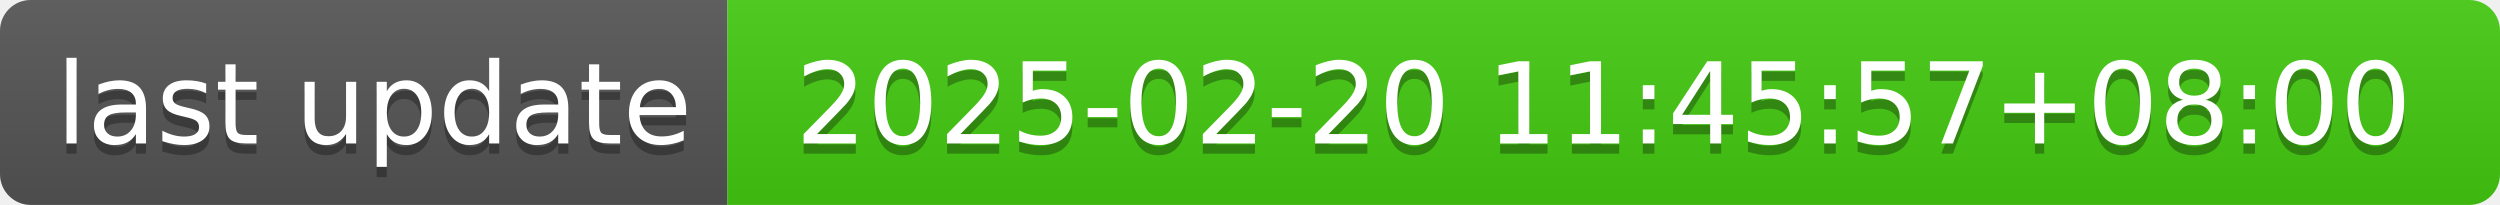
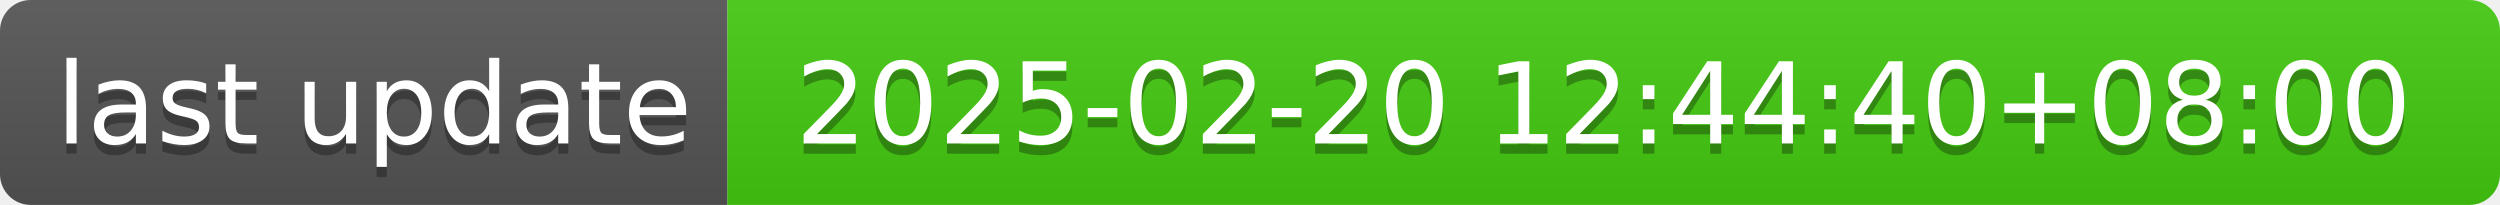
- <svg xmlns="http://www.w3.org/2000/svg" width="244" height="20" role="img" aria-label="last update: 2025-02-20 11:45:57+08:00">
+ <svg xmlns="http://www.w3.org/2000/svg" width="244" height="20" role="img" aria-label="last update: 2025-02-20 12:44:40+08:00">
  <linearGradient id="s" x2="0" y2="100%">
    <stop offset="0" stop-color="#bbb" stop-opacity=".1" />
    <stop offset="1" stop-opacity=".1" />
  </linearGradient>
  <clipPath id="r">
    <rect width="244" height="20" rx="3" fill="#fff" />
  </clipPath>
  <g clip-path="url(#r)">
    <rect width="71" height="20" fill="#555" />
    <rect x="71" width="173" height="20" fill="#4c1" />
    <rect width="244" height="20" fill="url(#s)" />
  </g>
  <g fill="#fff" text-anchor="middle" font-family="Verdana,Geneva,DejaVu Sans,sans-serif" text-rendering="geometricPrecision" font-size="110">
    <text aria-hidden="true" x="365" y="150" fill="#010101" fill-opacity=".3" transform="scale(.1)" textLength="610">last update</text>
    <text x="365" y="140" transform="scale(.1)" fill="#fff" textLength="610">last update</text>
-     <text aria-hidden="true" x="1565" y="150" fill="#010101" fill-opacity=".3" transform="scale(.1)" textLength="1630">2025-02-20 11:45:57+08:00</text>
-     <text x="1565" y="140" transform="scale(.1)" fill="#fff" textLength="1630">2025-02-20 11:45:57+08:00</text>
+     <text aria-hidden="true" x="1565" y="150" fill="#010101" fill-opacity=".3" transform="scale(.1)" textLength="1630">2025-02-20 12:44:40+08:00</text>
+     <text x="1565" y="140" transform="scale(.1)" fill="#fff" textLength="1630">2025-02-20 12:44:40+08:00</text>
  </g>
</svg>
